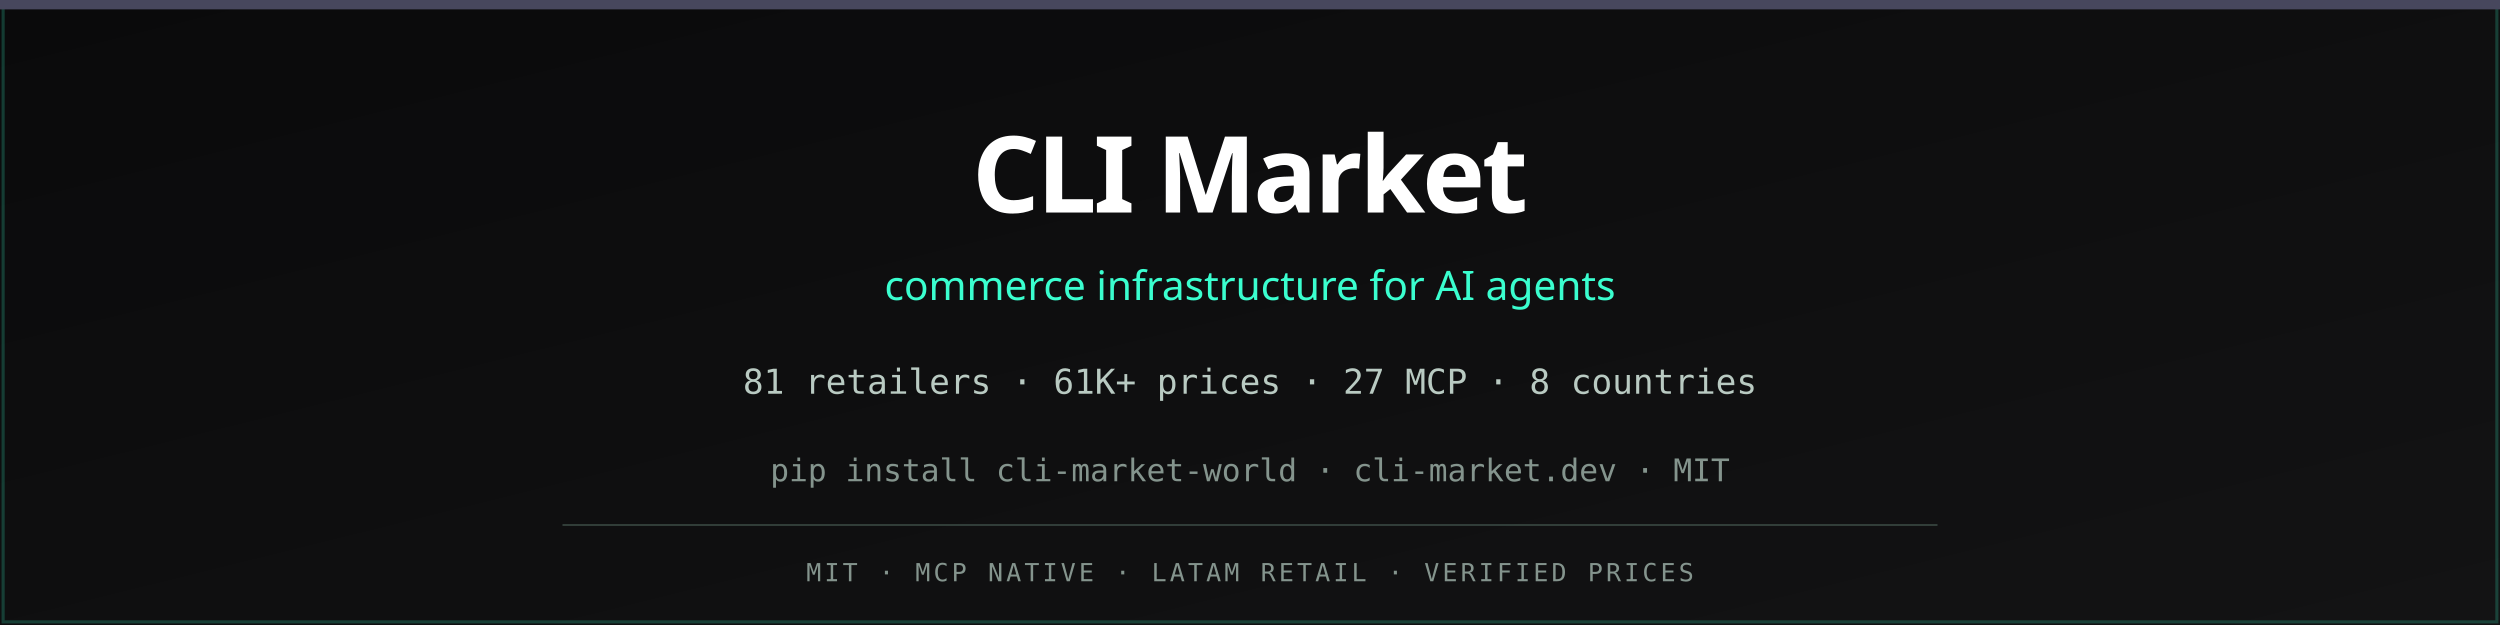
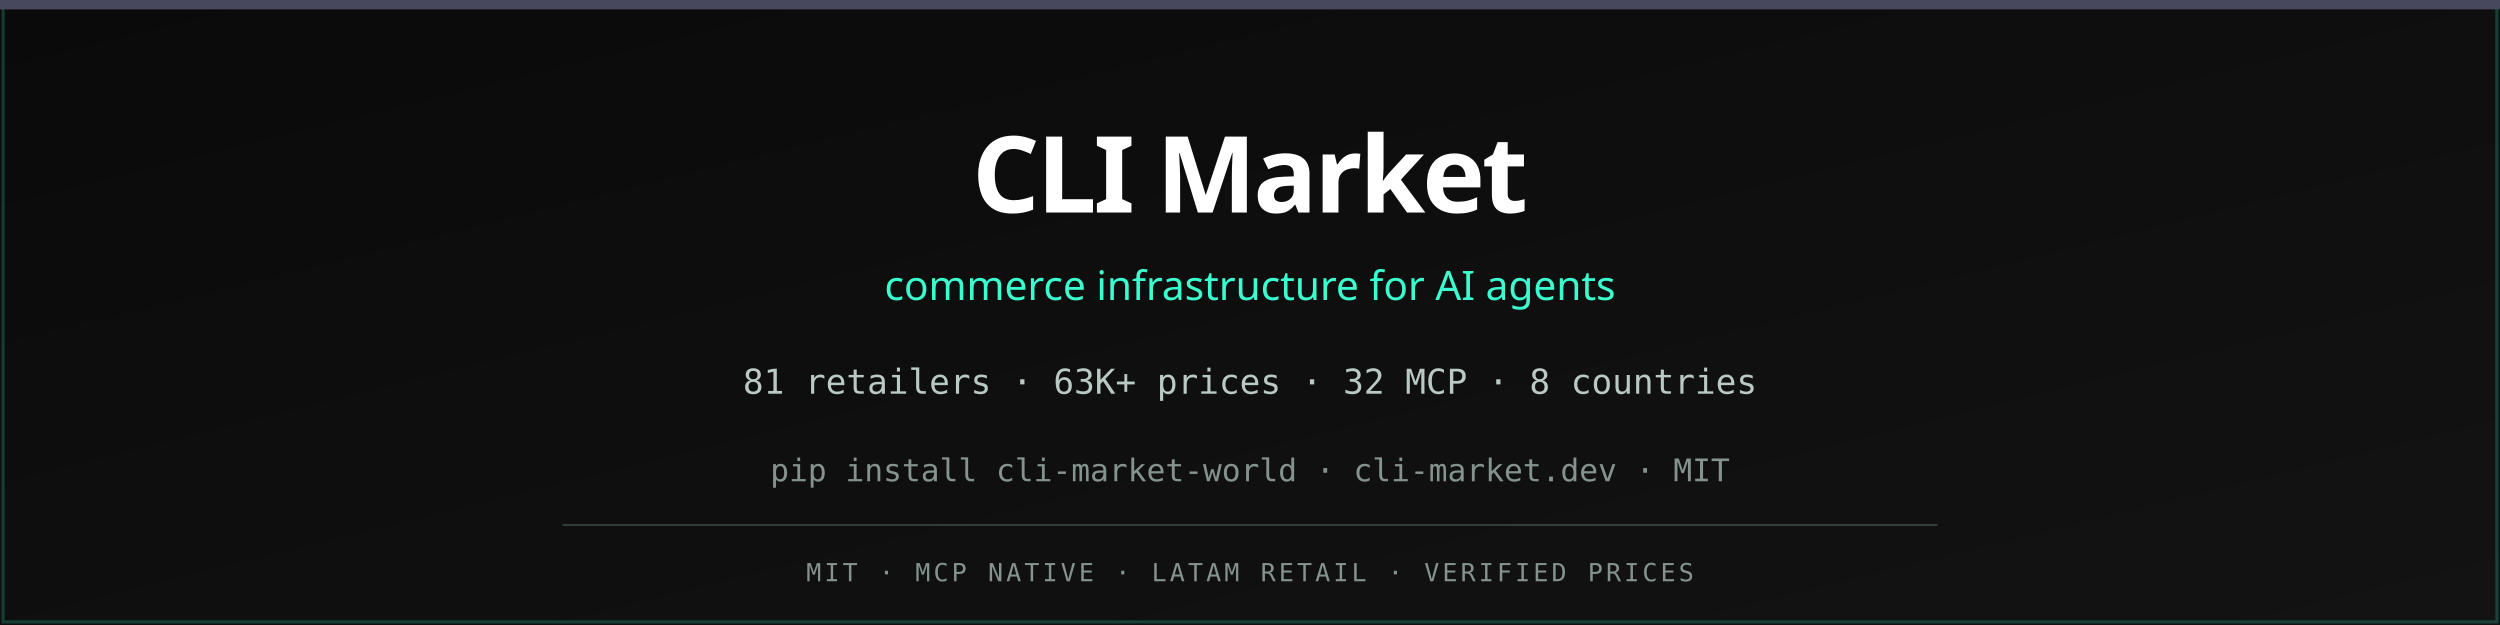
<svg xmlns="http://www.w3.org/2000/svg" viewBox="0 0 800 200">
  <defs>
    <linearGradient id="bg" x1="0%" y1="0%" x2="100%" y2="100%">
      <stop offset="0%" stop-color="#0a0a0b" />
      <stop offset="100%" stop-color="#131314" />
    </linearGradient>
  </defs>
  <rect width="800" height="200" fill="url(#bg)" />
  <rect x="1" y="1" width="798" height="198" fill="none" stroke="#3afecf" stroke-opacity="0.2" />
  <rect x="0" y="0" width="800" height="3" fill="#47475d" />
  <text x="400" y="68" text-anchor="middle" font-family="ui-sans-serif, system-ui, sans-serif" font-size="34" font-weight="700" fill="#ffffff" letter-spacing="-1">CLI Market</text>
  <text x="400" y="96" text-anchor="middle" font-family="ui-sans-serif, system-ui, sans-serif" font-size="13" fill="#3afecf">commerce infrastructure for AI agents</text>
-   <text x="400" y="126" text-anchor="middle" font-family="ui-monospace, monospace" font-size="11" fill="#b9cac2">81 retailers · 61K+ prices · 27 MCP · 8 countries</text>
+   <text x="400" y="126" text-anchor="middle" font-family="ui-monospace, monospace" font-size="11" fill="#b9cac2">81 retailers · 63K+ prices · 32 MCP · 8 countries</text>
  <text x="400" y="154" text-anchor="middle" font-family="ui-monospace, monospace" font-size="10" fill="#84948d">pip install cli-market-world · cli-market.dev · MIT</text>
  <line x1="180" y1="168" x2="620" y2="168" stroke="#3b4a44" stroke-width="0.5" />
  <text x="400" y="186" text-anchor="middle" font-family="ui-monospace, monospace" font-size="8" fill="#84948d" letter-spacing="1">MIT · MCP NATIVE · LATAM RETAIL · VERIFIED PRICES</text>
</svg>
